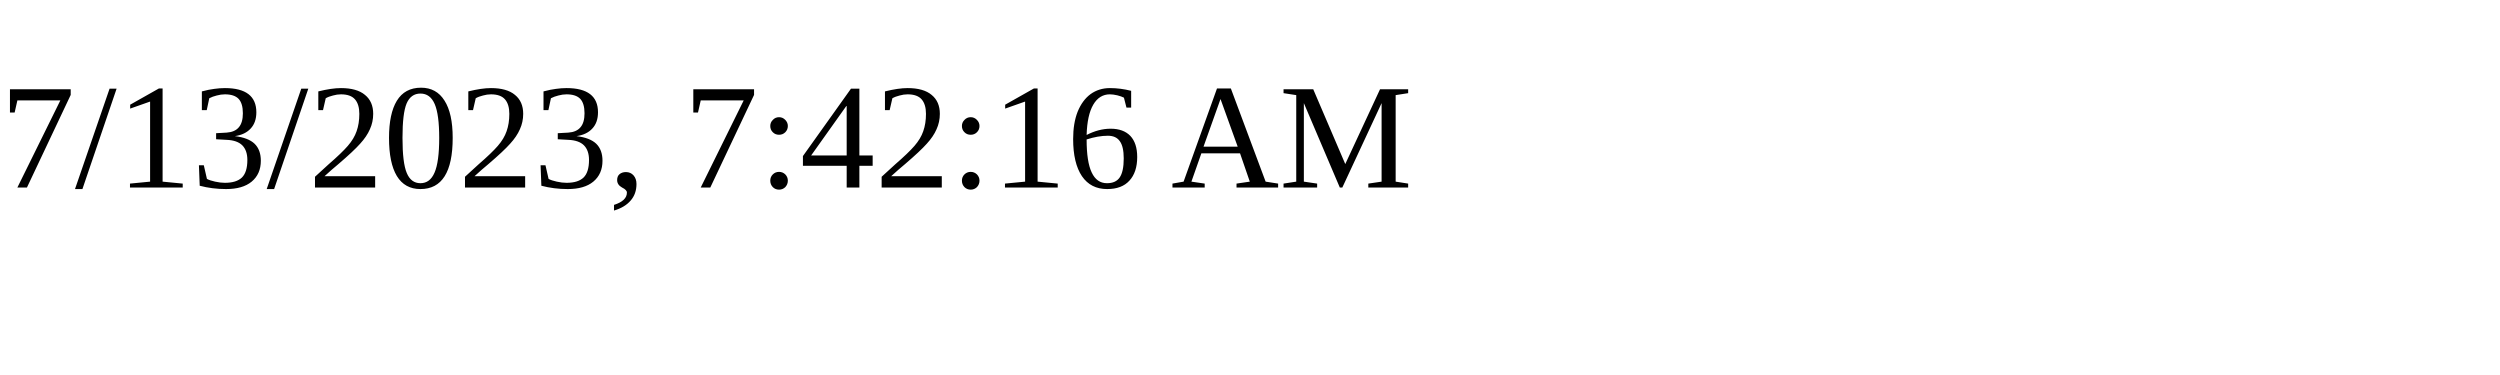
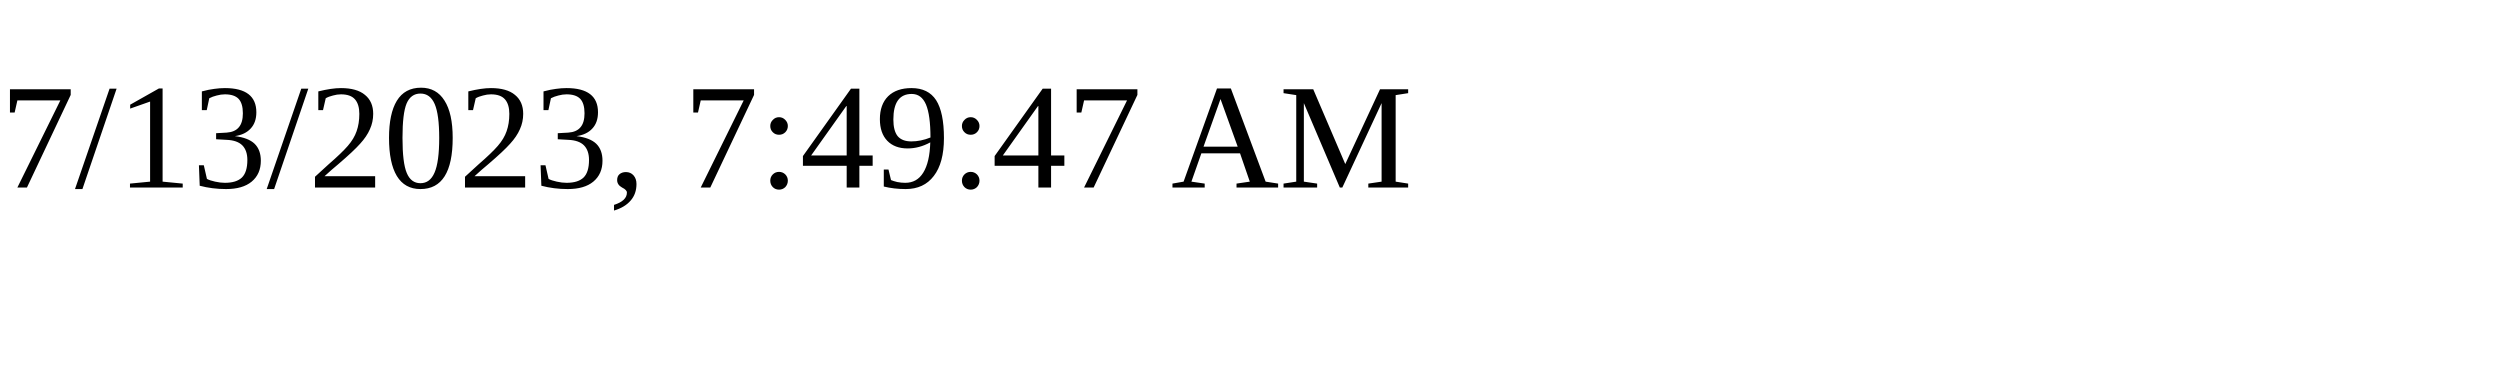
<svg xmlns="http://www.w3.org/2000/svg" height="30" width="200">
-   <text x="0" y="15">7/13/2023, 7:42:16 AM</text>
+   <text x="0" y="15">7/13/2023, 7:49:47 AM</text>
</svg>
